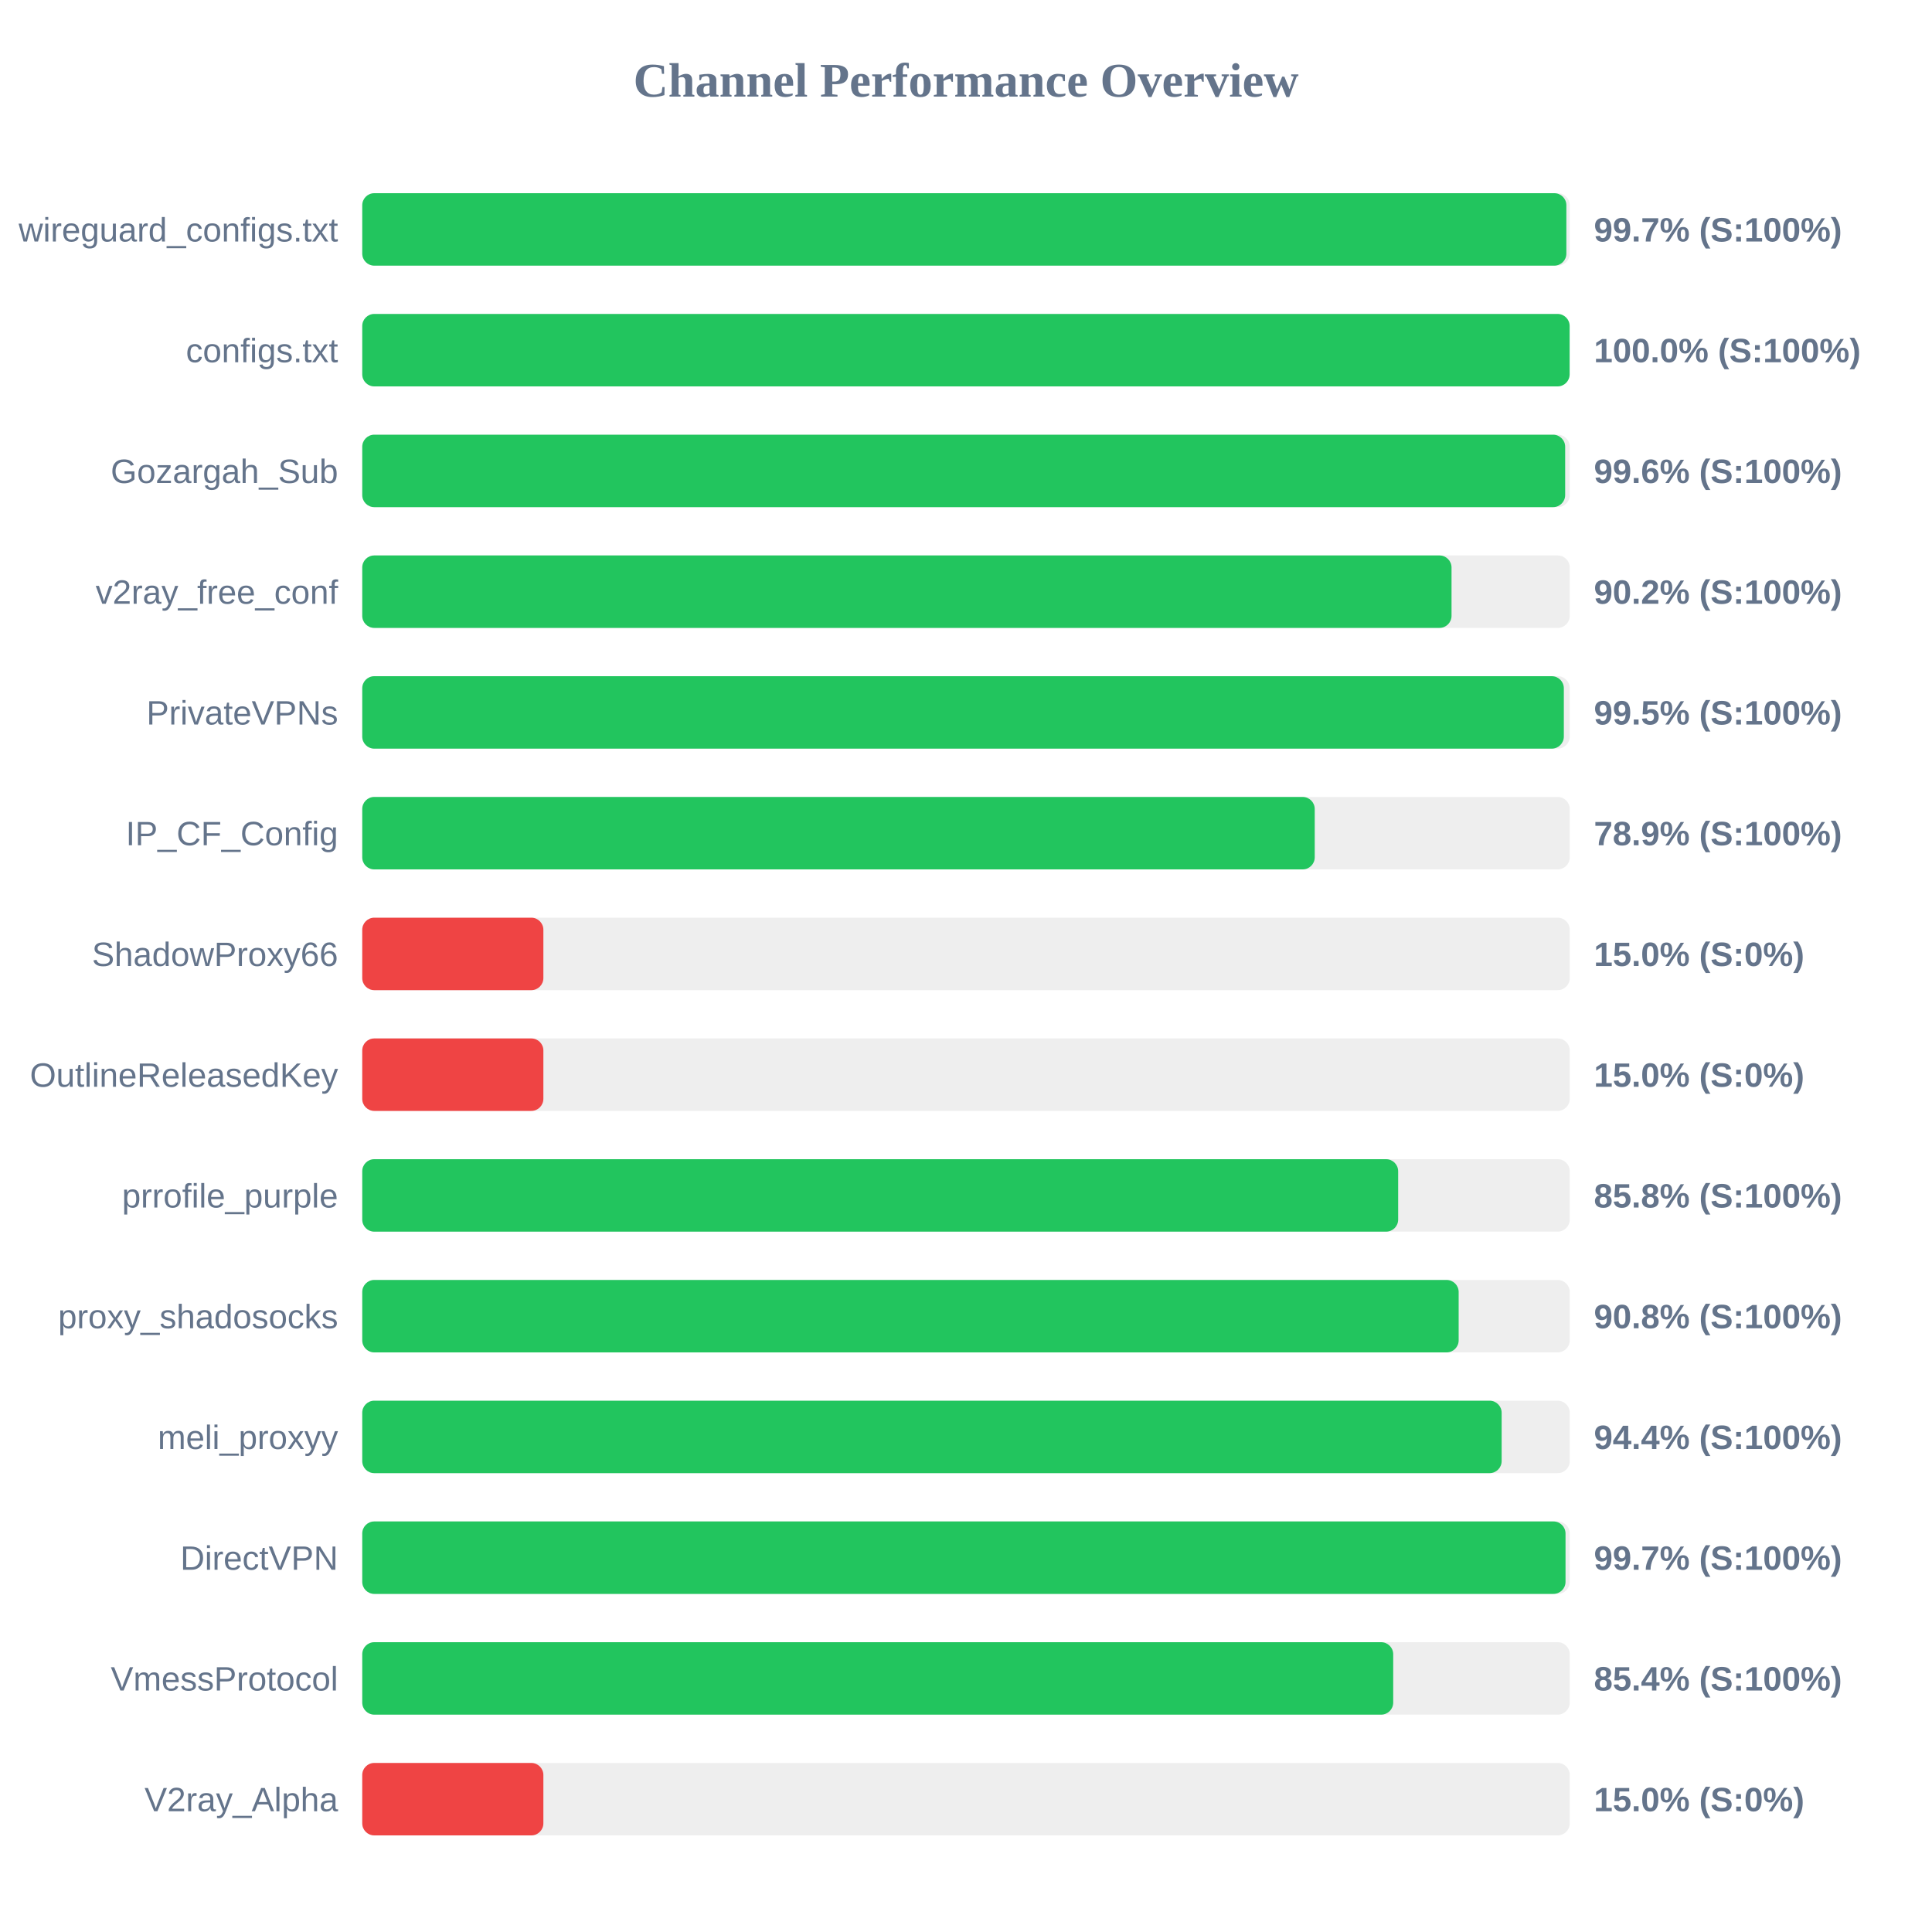
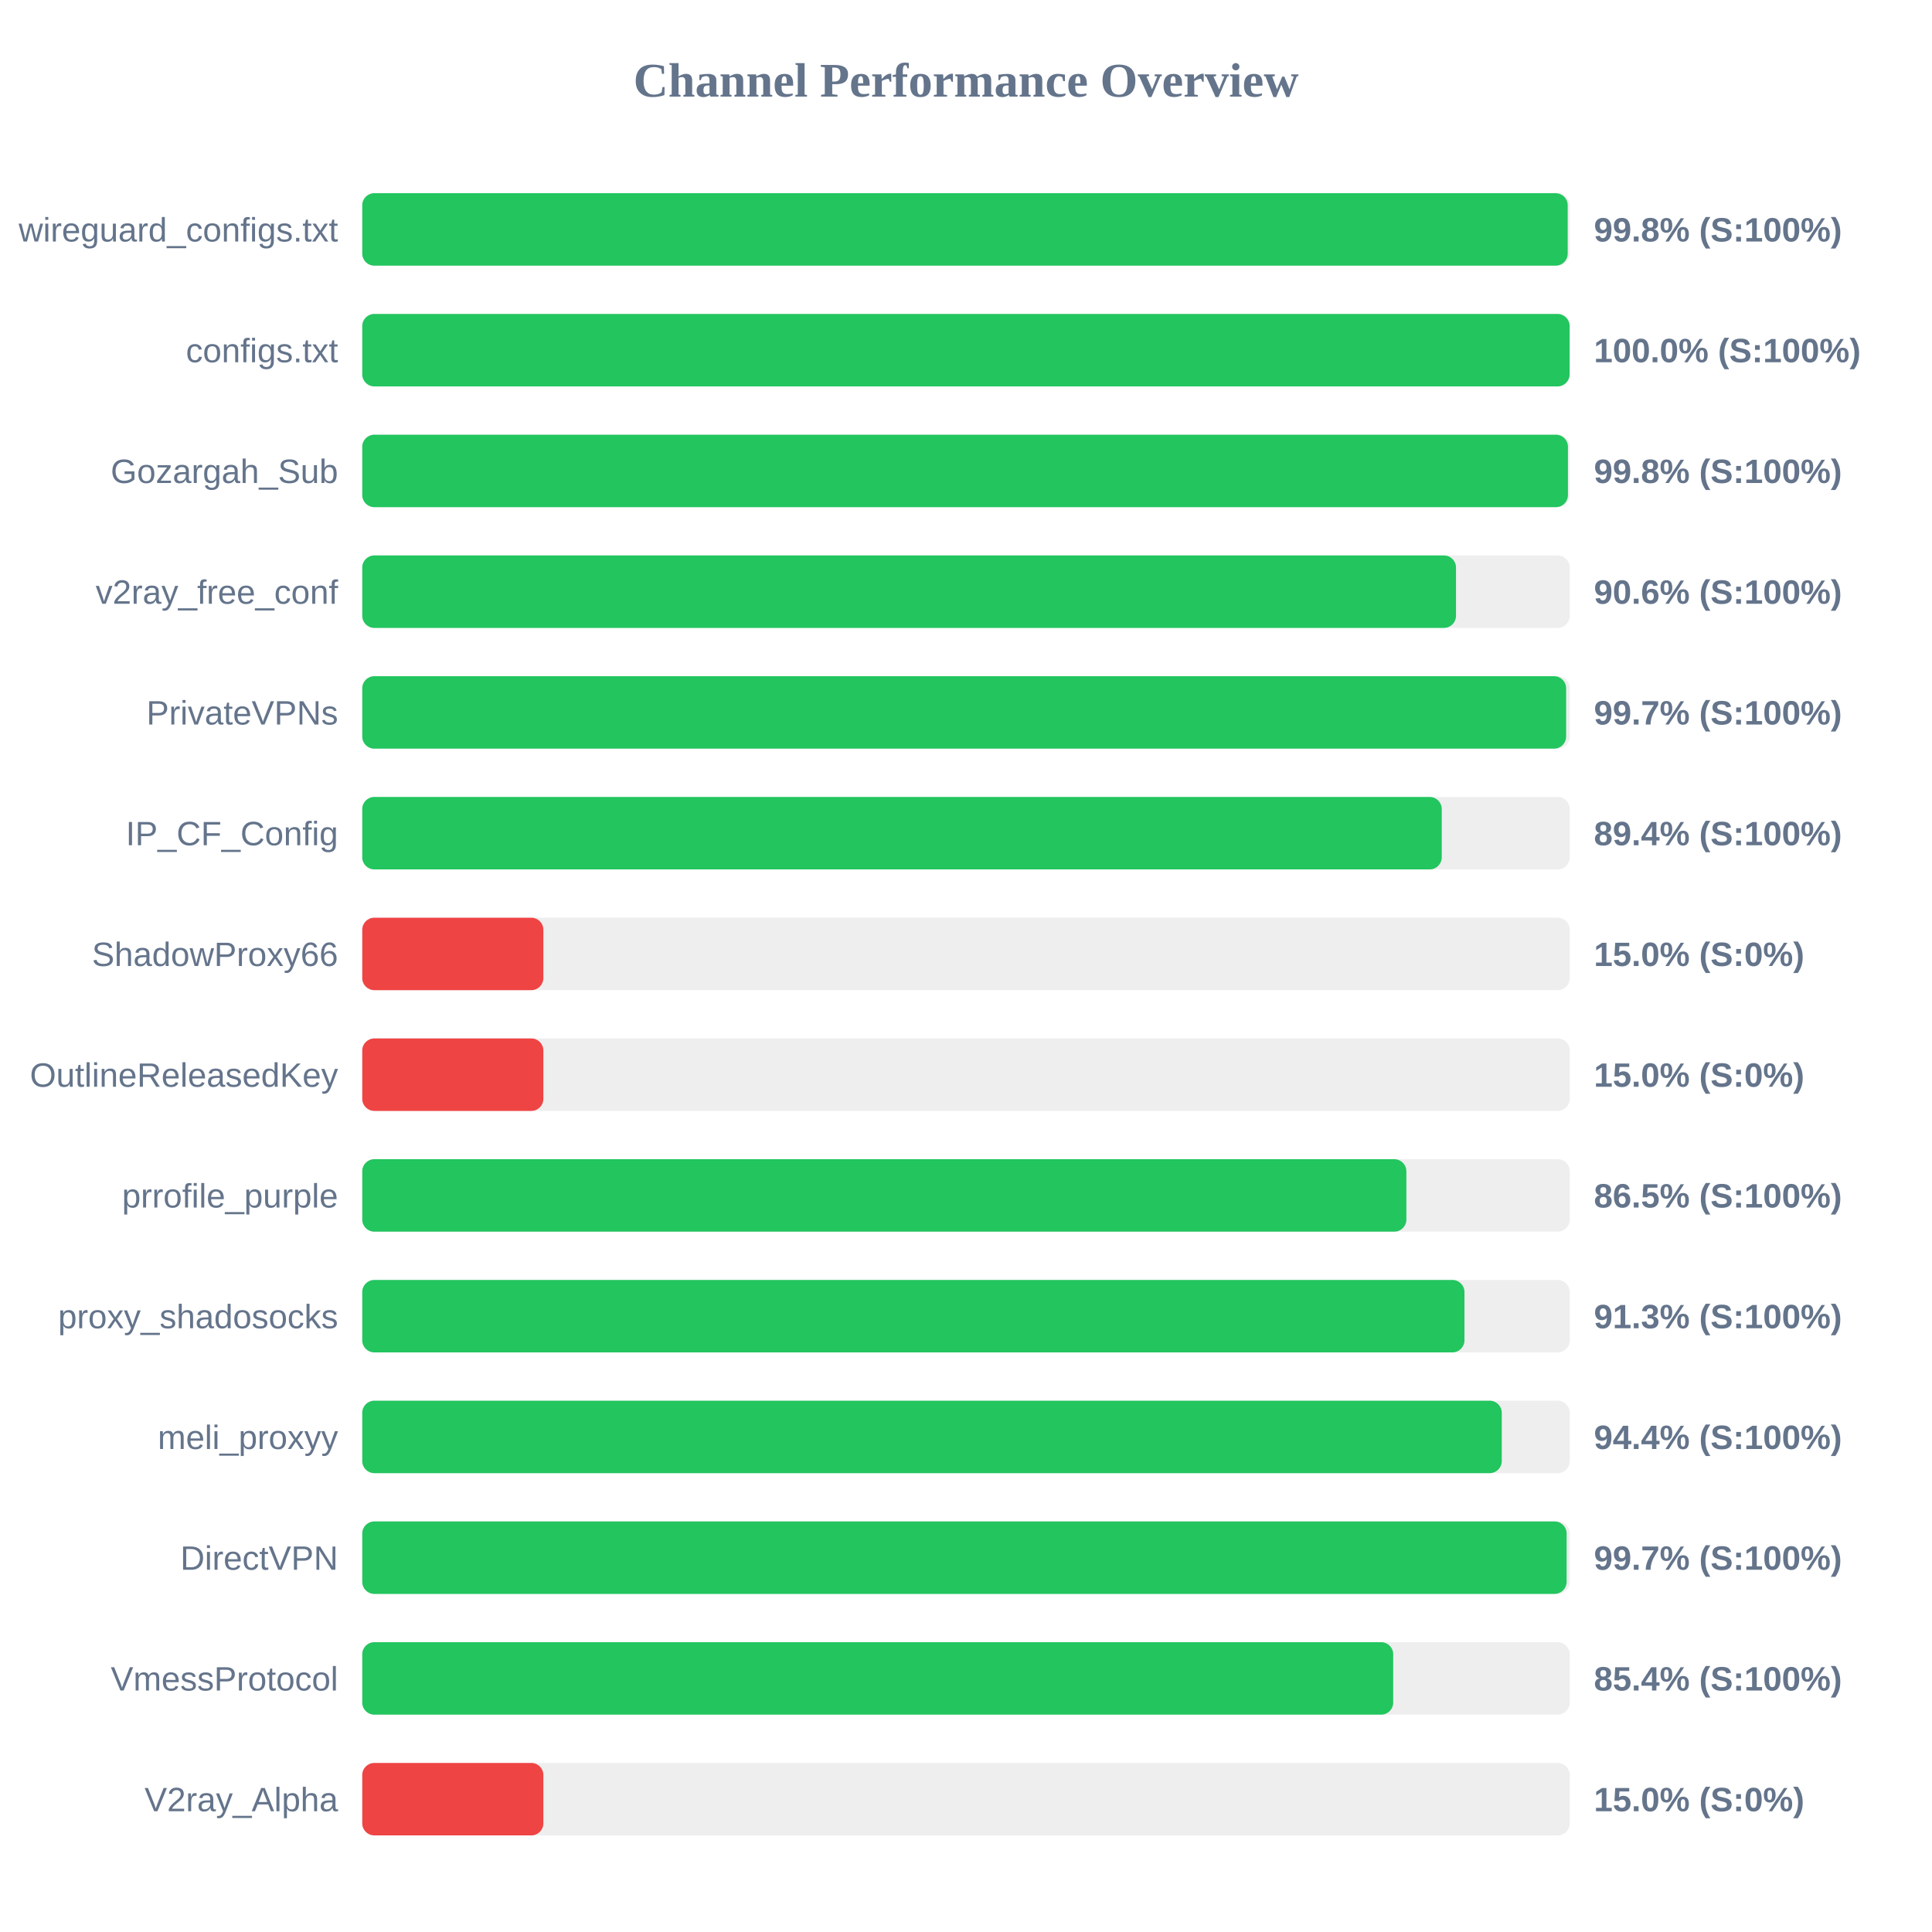
<svg xmlns="http://www.w3.org/2000/svg" width="800" height="800" version="1.1">
  <style>
        .row { font: 14px Arial; fill: #64748b; }
        .score { font: bold 14px Arial; fill: #64748b; }
    </style>
  <text x="400" y="40" text-anchor="middle" font-size="20px" font-weight="bold" fill="#64748b">Channel Performance Overview</text>
  <rect x="150" y="80" width="500" height="30" fill="#eee" rx="5" />
-   <rect x="150" y="80" width="498.6" height="30" fill="#22c55e" rx="5" />
+   <rect x="150" y="80" width="499.15" height="30" fill="#22c55e" rx="5" />
  <text x="140" y="100" text-anchor="end" class="row">wireguard_configs.txt</text>
-   <text x="660" y="100" text-anchor="start" class="score">99.7% (S:100%)</text>
+   <text x="660" y="100" text-anchor="start" class="score">99.8% (S:100%)</text>
  <rect x="150" y="130" width="500" height="30" fill="#eee" rx="5" />
  <rect x="150" y="130" width="499.95" height="30" fill="#22c55e" rx="5" />
  <text x="140" y="150" text-anchor="end" class="row">configs.txt</text>
  <text x="660" y="150" text-anchor="start" class="score">100.0% (S:100%)</text>
  <rect x="150" y="180" width="500" height="30" fill="#eee" rx="5" />
-   <rect x="150" y="180" width="498.1" height="30" fill="#22c55e" rx="5" />
+   <rect x="150" y="180" width="499.25" height="30" fill="#22c55e" rx="5" />
  <text x="140" y="200" text-anchor="end" class="row">Gozargah_Sub</text>
-   <text x="660" y="200" text-anchor="start" class="score">99.6% (S:100%)</text>
+   <text x="660" y="200" text-anchor="start" class="score">99.8% (S:100%)</text>
  <rect x="150" y="230" width="500" height="30" fill="#eee" rx="5" />
-   <rect x="150" y="230" width="451.05" height="30" fill="#22c55e" rx="5" />
+   <rect x="150" y="230" width="452.9" height="30" fill="#22c55e" rx="5" />
  <text x="140" y="250" text-anchor="end" class="row">v2ray_free_conf</text>
-   <text x="660" y="250" text-anchor="start" class="score">90.2% (S:100%)</text>
+   <text x="660" y="250" text-anchor="start" class="score">90.6% (S:100%)</text>
  <rect x="150" y="280" width="500" height="30" fill="#eee" rx="5" />
-   <rect x="150" y="280" width="497.55" height="30" fill="#22c55e" rx="5" />
+   <rect x="150" y="280" width="498.5" height="30" fill="#22c55e" rx="5" />
  <text x="140" y="300" text-anchor="end" class="row">PrivateVPNs</text>
-   <text x="660" y="300" text-anchor="start" class="score">99.5% (S:100%)</text>
+   <text x="660" y="300" text-anchor="start" class="score">99.7% (S:100%)</text>
  <rect x="150" y="330" width="500" height="30" fill="#eee" rx="5" />
-   <rect x="150" y="330" width="394.4" height="30" fill="#22c55e" rx="5" />
+   <rect x="150" y="330" width="447.0" height="30" fill="#22c55e" rx="5" />
  <text x="140" y="350" text-anchor="end" class="row">IP_CF_Config</text>
-   <text x="660" y="350" text-anchor="start" class="score">78.9% (S:100%)</text>
+   <text x="660" y="350" text-anchor="start" class="score">89.4% (S:100%)</text>
  <rect x="150" y="380" width="500" height="30" fill="#eee" rx="5" />
  <rect x="150" y="380" width="75.0" height="30" fill="#ef4444" rx="5" />
  <text x="140" y="400" text-anchor="end" class="row">ShadowProxy66</text>
  <text x="660" y="400" text-anchor="start" class="score">15.0% (S:0%)</text>
  <rect x="150" y="430" width="500" height="30" fill="#eee" rx="5" />
  <rect x="150" y="430" width="75.0" height="30" fill="#ef4444" rx="5" />
  <text x="140" y="450" text-anchor="end" class="row">OutlineReleasedKey</text>
  <text x="660" y="450" text-anchor="start" class="score">15.0% (S:0%)</text>
  <rect x="150" y="480" width="500" height="30" fill="#eee" rx="5" />
-   <rect x="150" y="480" width="428.95" height="30" fill="#22c55e" rx="5" />
+   <rect x="150" y="480" width="432.35" height="30" fill="#22c55e" rx="5" />
  <text x="140" y="500" text-anchor="end" class="row">prrofile_purple</text>
-   <text x="660" y="500" text-anchor="start" class="score">85.8% (S:100%)</text>
+   <text x="660" y="500" text-anchor="start" class="score">86.5% (S:100%)</text>
  <rect x="150" y="530" width="500" height="30" fill="#eee" rx="5" />
-   <rect x="150" y="530" width="454.0" height="30" fill="#22c55e" rx="5" />
+   <rect x="150" y="530" width="456.4" height="30" fill="#22c55e" rx="5" />
  <text x="140" y="550" text-anchor="end" class="row">proxy_shadosocks</text>
-   <text x="660" y="550" text-anchor="start" class="score">90.8% (S:100%)</text>
+   <text x="660" y="550" text-anchor="start" class="score">91.3% (S:100%)</text>
  <rect x="150" y="580" width="500" height="30" fill="#eee" rx="5" />
-   <rect x="150" y="580" width="471.8" height="30" fill="#22c55e" rx="5" />
+   <rect x="150" y="580" width="471.85" height="30" fill="#22c55e" rx="5" />
  <text x="140" y="600" text-anchor="end" class="row">meli_proxyy</text>
  <text x="660" y="600" text-anchor="start" class="score">94.4% (S:100%)</text>
  <rect x="150" y="630" width="500" height="30" fill="#eee" rx="5" />
-   <rect x="150" y="630" width="498.25" height="30" fill="#22c55e" rx="5" />
+   <rect x="150" y="630" width="498.7" height="30" fill="#22c55e" rx="5" />
  <text x="140" y="650" text-anchor="end" class="row">DirectVPN</text>
  <text x="660" y="650" text-anchor="start" class="score">99.7% (S:100%)</text>
  <rect x="150" y="680" width="500" height="30" fill="#eee" rx="5" />
  <rect x="150" y="680" width="426.9" height="30" fill="#22c55e" rx="5" />
  <text x="140" y="700" text-anchor="end" class="row">VmessProtocol</text>
  <text x="660" y="700" text-anchor="start" class="score">85.4% (S:100%)</text>
  <rect x="150" y="730" width="500" height="30" fill="#eee" rx="5" />
  <rect x="150" y="730" width="75.0" height="30" fill="#ef4444" rx="5" />
  <text x="140" y="750" text-anchor="end" class="row">V2ray_Alpha</text>
  <text x="660" y="750" text-anchor="start" class="score">15.0% (S:0%)</text>
</svg>
